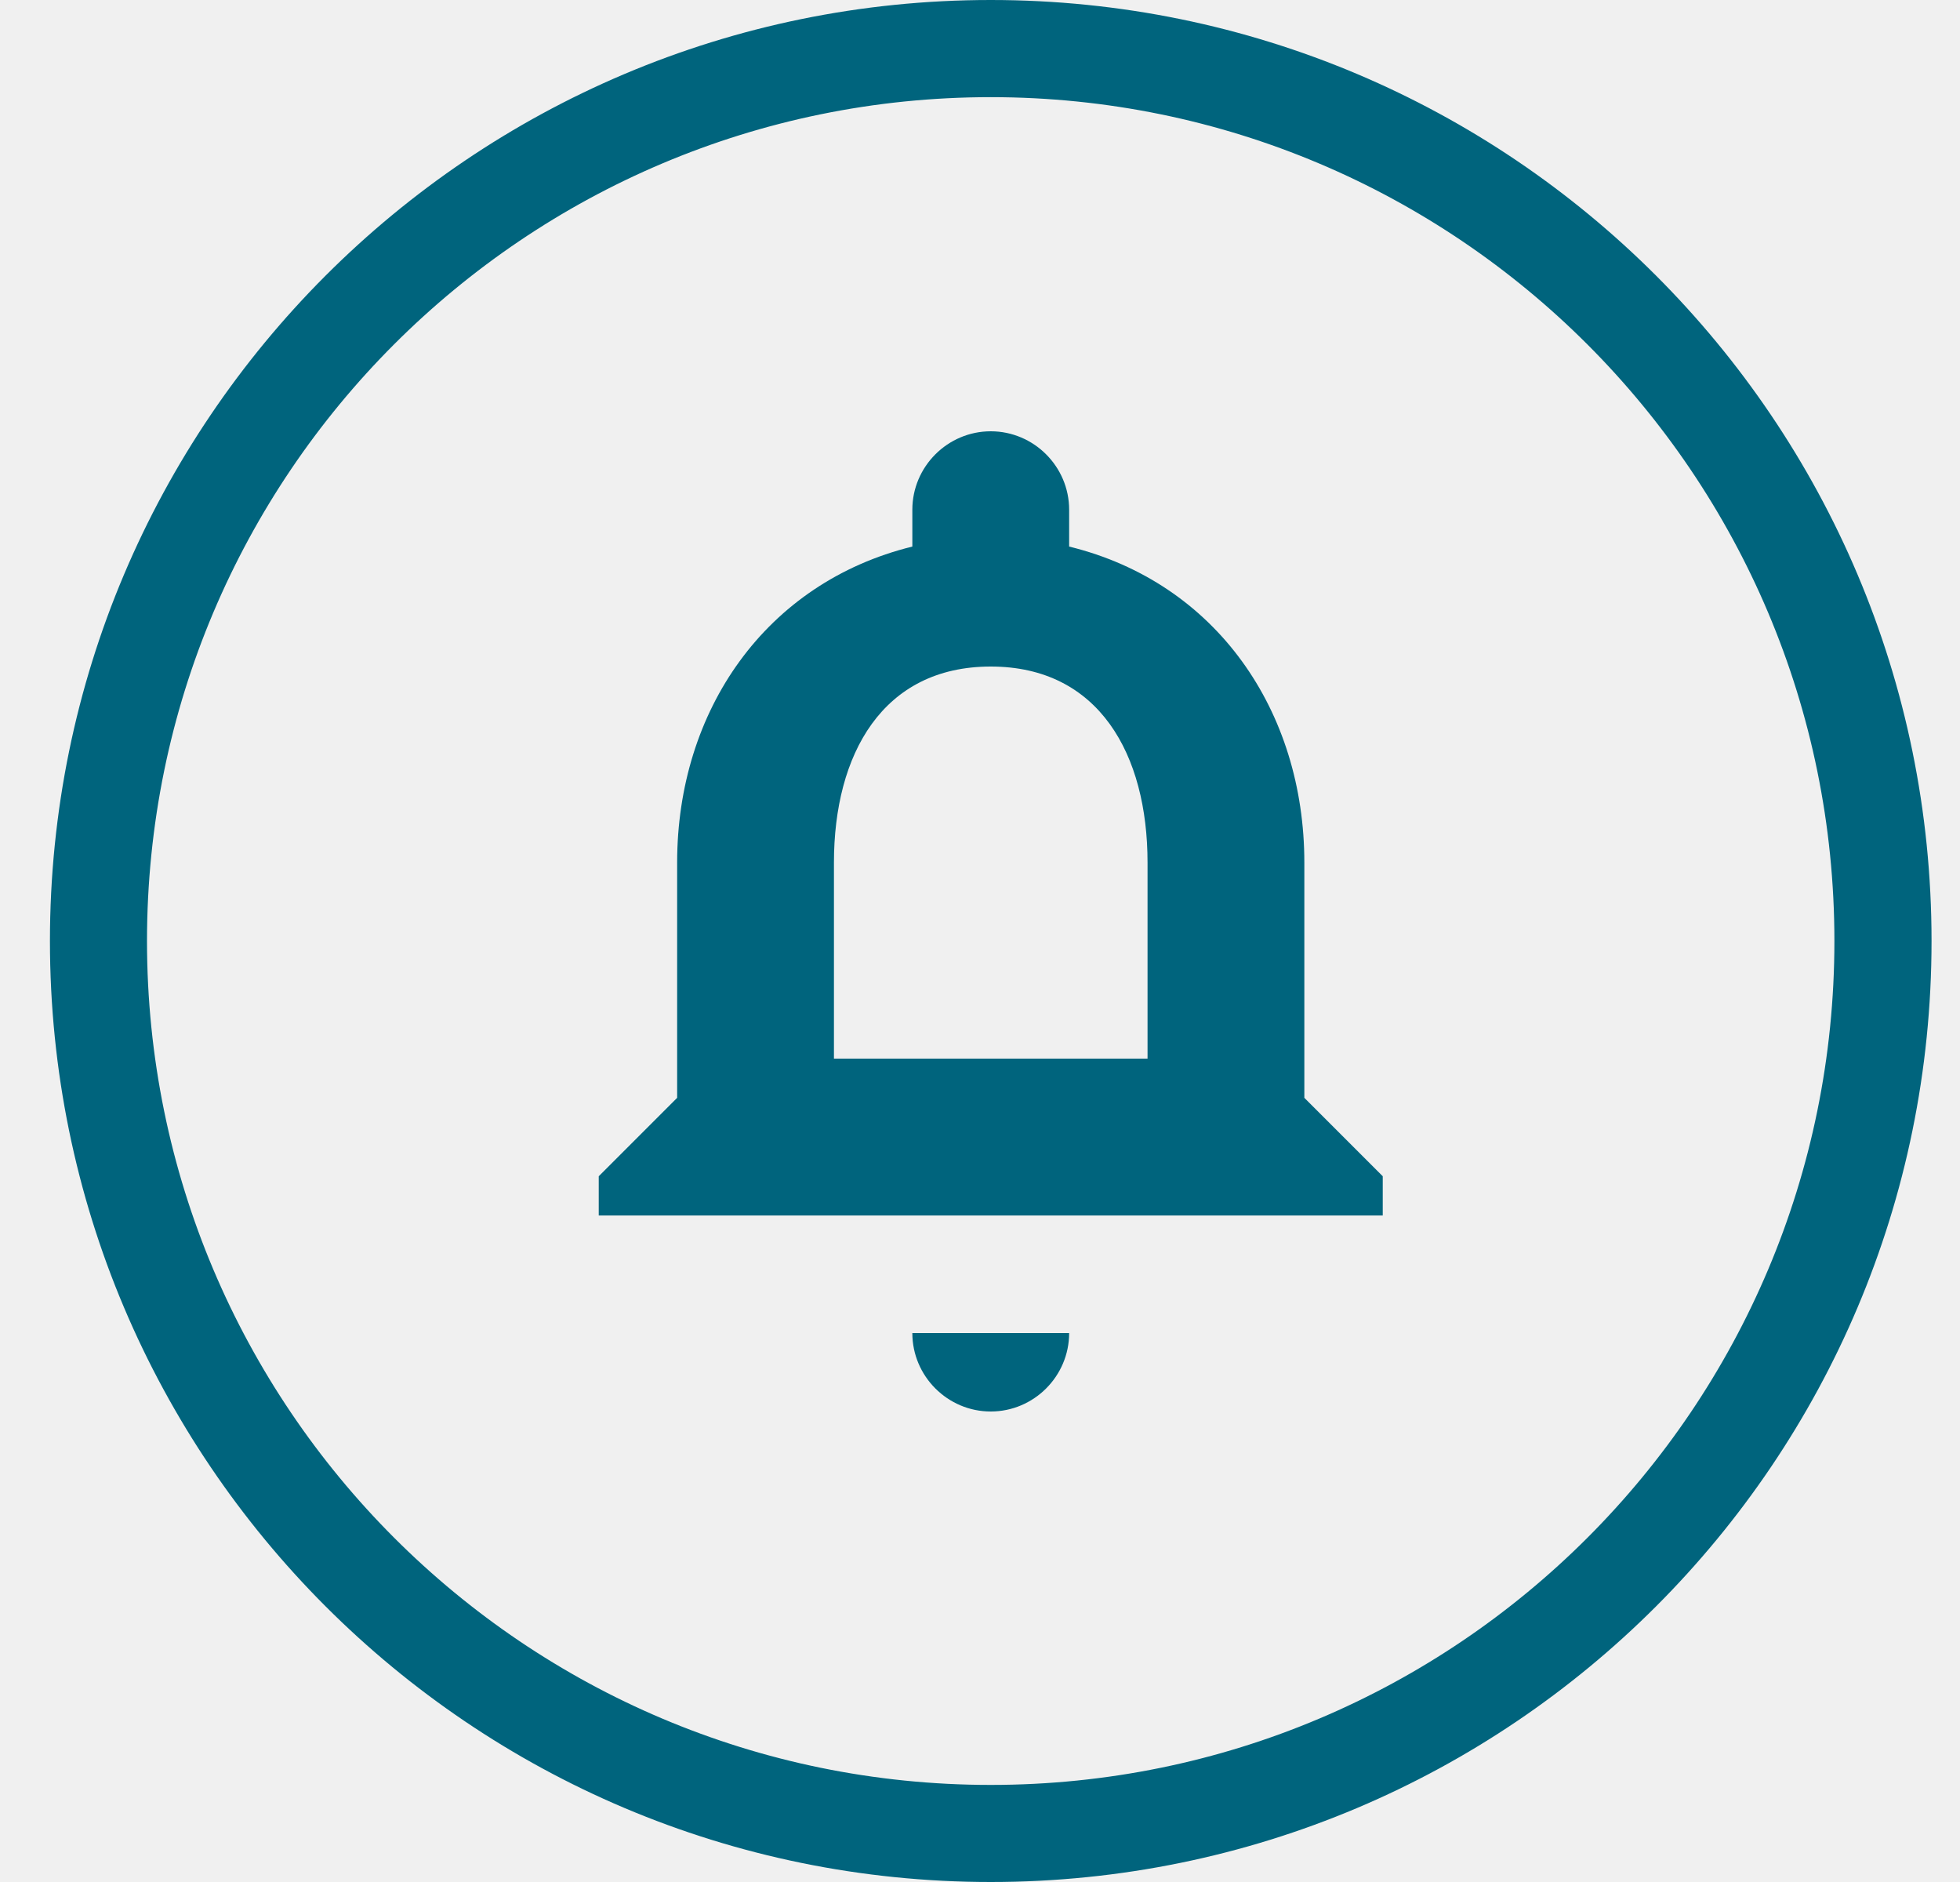
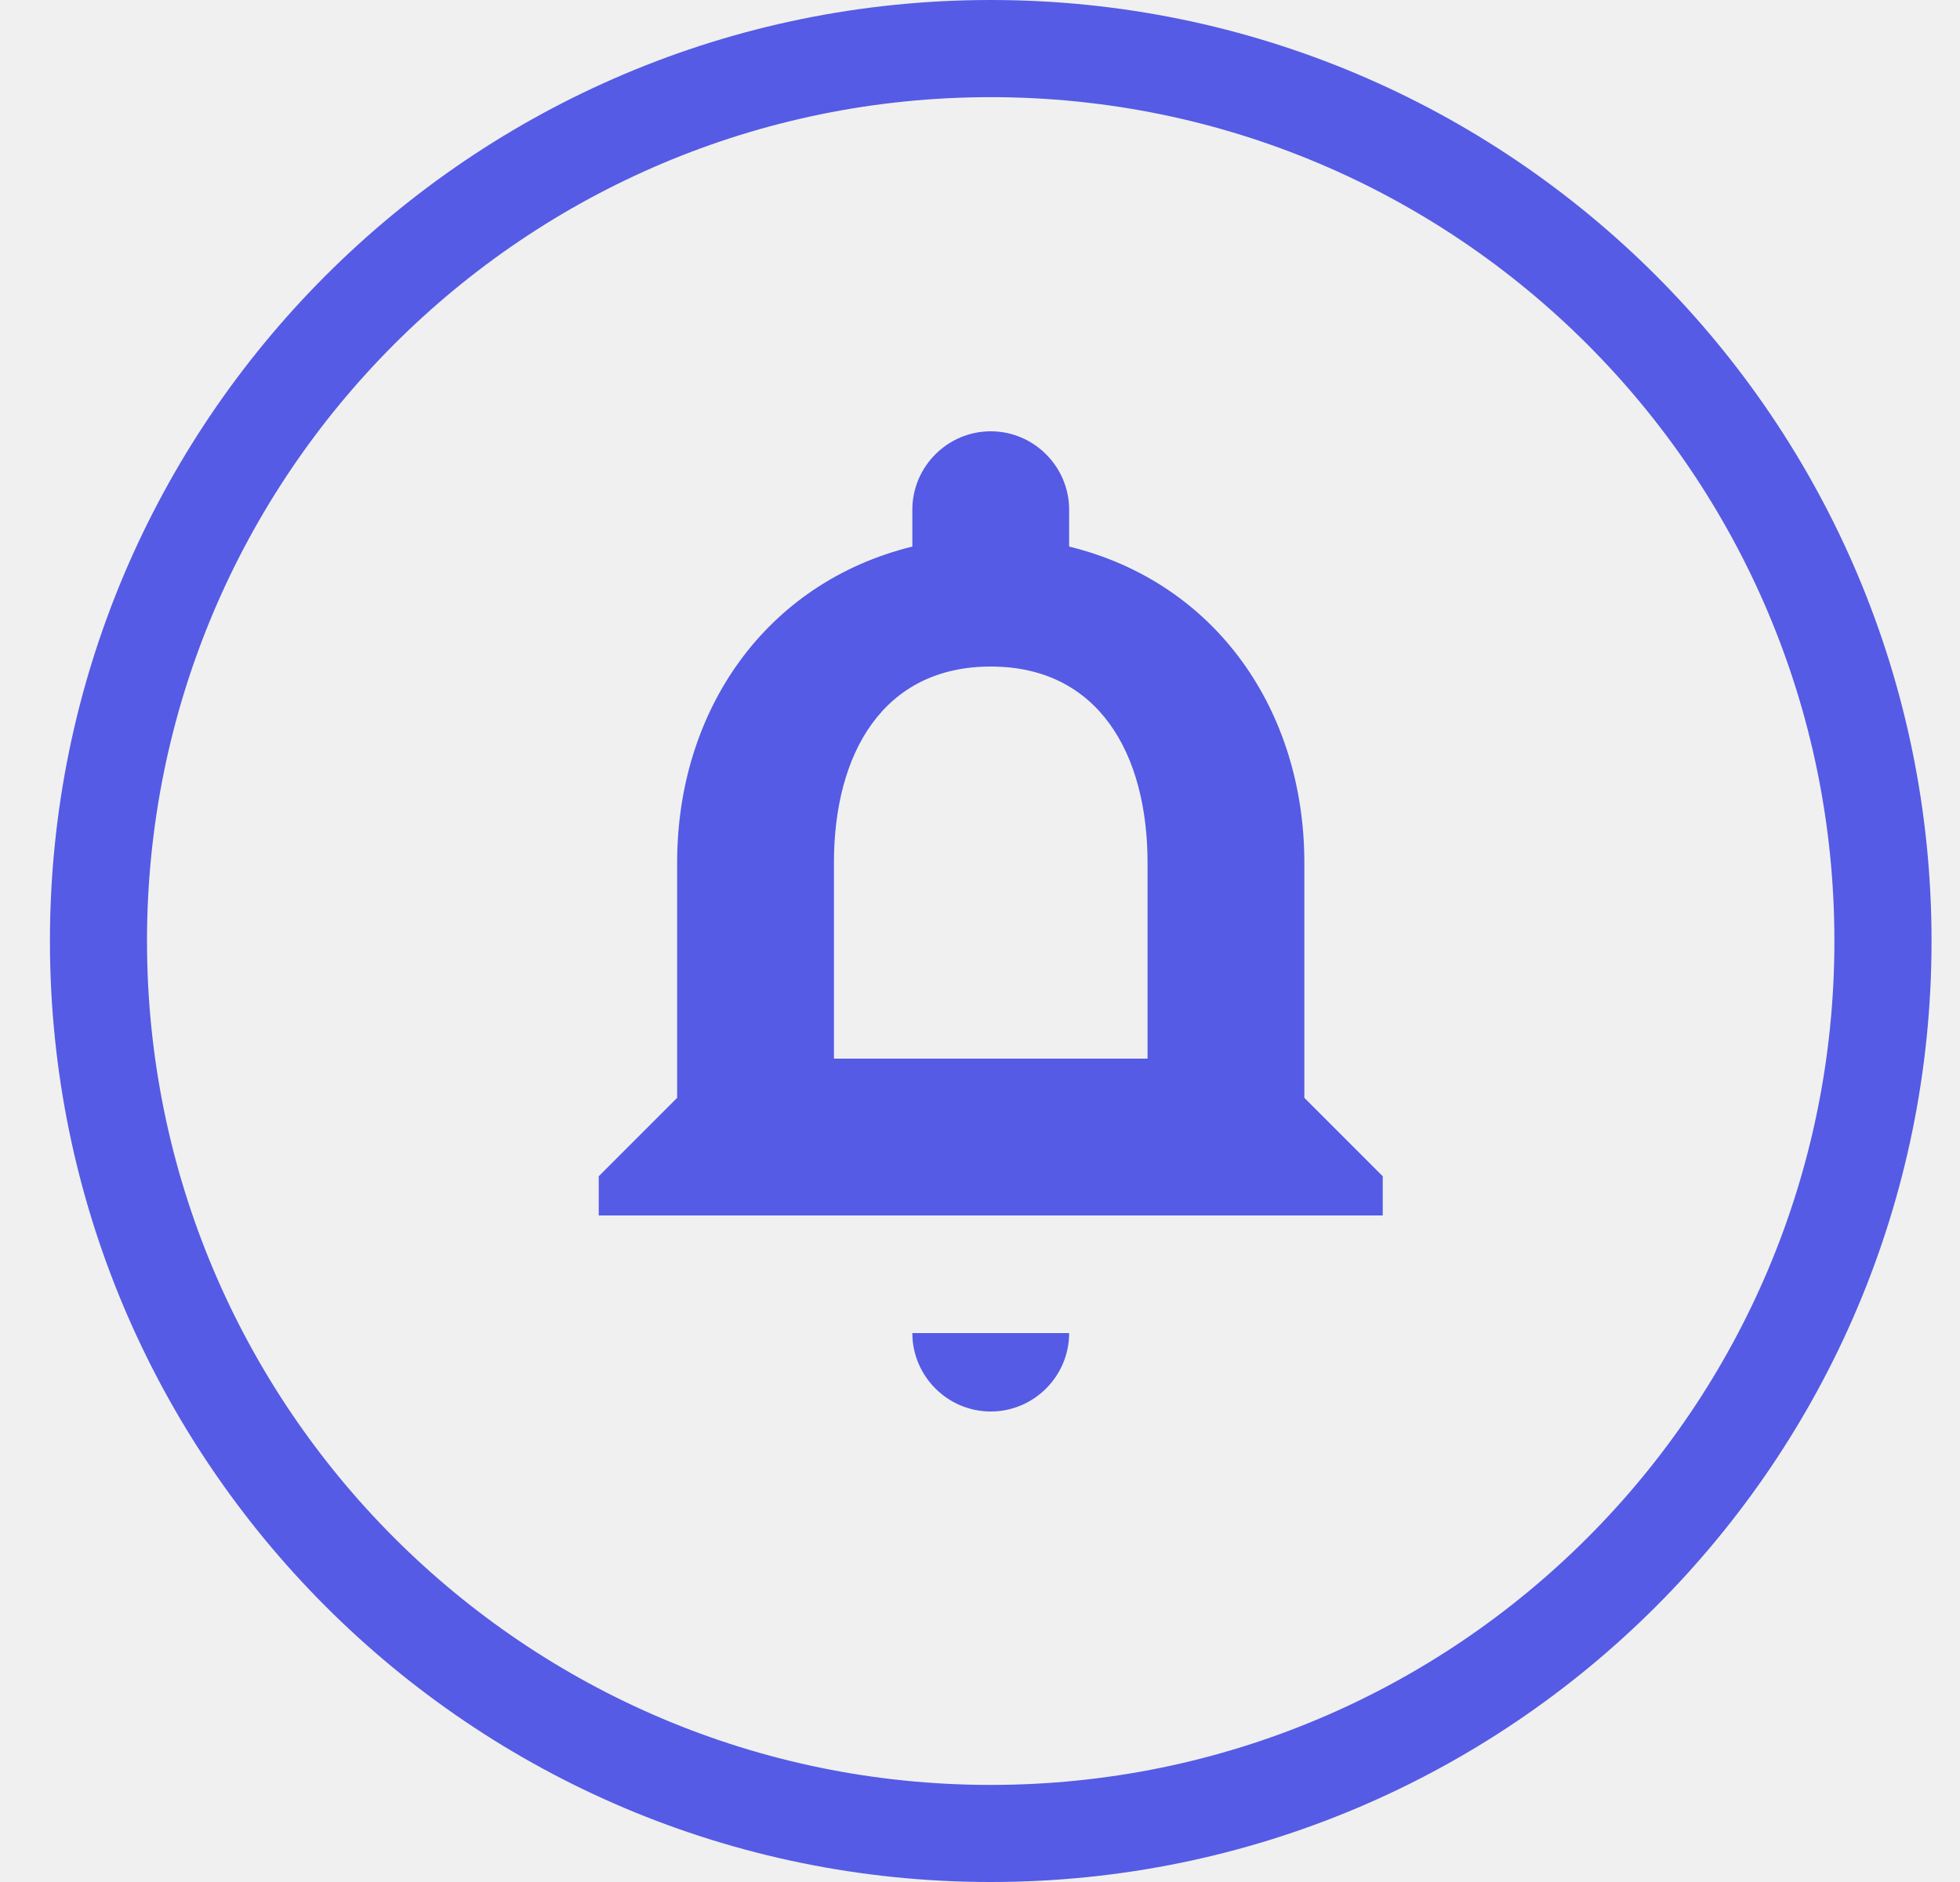
<svg xmlns="http://www.w3.org/2000/svg" width="25" height="24" viewBox="0 0 25 24" fill="none">
  <g clip-path="url(#clip0_bell_red)">
-     <path d="M12.637 18C13.187 18 13.637 17.55 13.637 17H11.637C11.637 17.55 12.087 18 12.637 18ZM16.637 14V11C16.637 9.07 15.517 7.43 13.637 6.97V6.5C13.637 5.95 13.187 5.5 12.637 5.5C12.087 5.5 11.637 5.95 11.637 6.5V6.97C9.767 7.43 8.637 9.06 8.637 11V14L7.637 15V15.5H17.637V15L16.637 14ZM14.637 13.5H10.637V11C10.637 9.62 11.257 8.5 12.637 8.5C14.017 8.5 14.637 9.62 14.637 11V13.5Z" fill="#00647D" />
-     <path fill-rule="evenodd" clip-rule="evenodd" d="M12.637 1.239C18.577 1.239 23.398 6.054 23.398 12C23.398 17.946 18.583 22.762 12.637 22.762C6.69 22.762 1.875 17.94 1.875 12C1.875 6.06 6.69 1.239 12.637 1.239ZM12.637 0C19.265 0 24.637 5.371 24.637 12C24.637 18.629 19.265 24 12.637 24C6.008 24 0.637 18.622 0.637 12C0.637 5.378 6.008 0 12.637 0Z" fill="#00647D" />
+     <path d="M12.637 18C13.187 18 13.637 17.55 13.637 17H11.637C11.637 17.55 12.087 18 12.637 18ZM16.637 14V11C16.637 9.07 15.517 7.43 13.637 6.97V6.5C13.637 5.95 13.187 5.5 12.637 5.5C12.087 5.5 11.637 5.95 11.637 6.5V6.97C9.767 7.43 8.637 9.06 8.637 11V14L7.637 15V15.5H17.637V15L16.637 14ZM14.637 13.5H10.637V11C10.637 9.62 11.257 8.5 12.637 8.5C14.017 8.5 14.637 9.62 14.637 11V13.5Z" fill="#555BE4" />
+     <path fill-rule="evenodd" clip-rule="evenodd" d="M12.637 1.239C18.577 1.239 23.398 6.054 23.398 12C23.398 17.946 18.583 22.762 12.637 22.762C6.69 22.762 1.875 17.94 1.875 12C1.875 6.06 6.69 1.239 12.637 1.239ZM12.637 0C19.265 0 24.637 5.371 24.637 12C24.637 18.629 19.265 24 12.637 24C6.008 24 0.637 18.622 0.637 12C0.637 5.378 6.008 0 12.637 0Z" fill="#555BE4" />
  </g>
  <defs>
    <clipPath id="clip0_bell_red">
      <rect width="24" height="24" fill="white" transform="translate(0.636719)" />
    </clipPath>
  </defs>
</svg>
